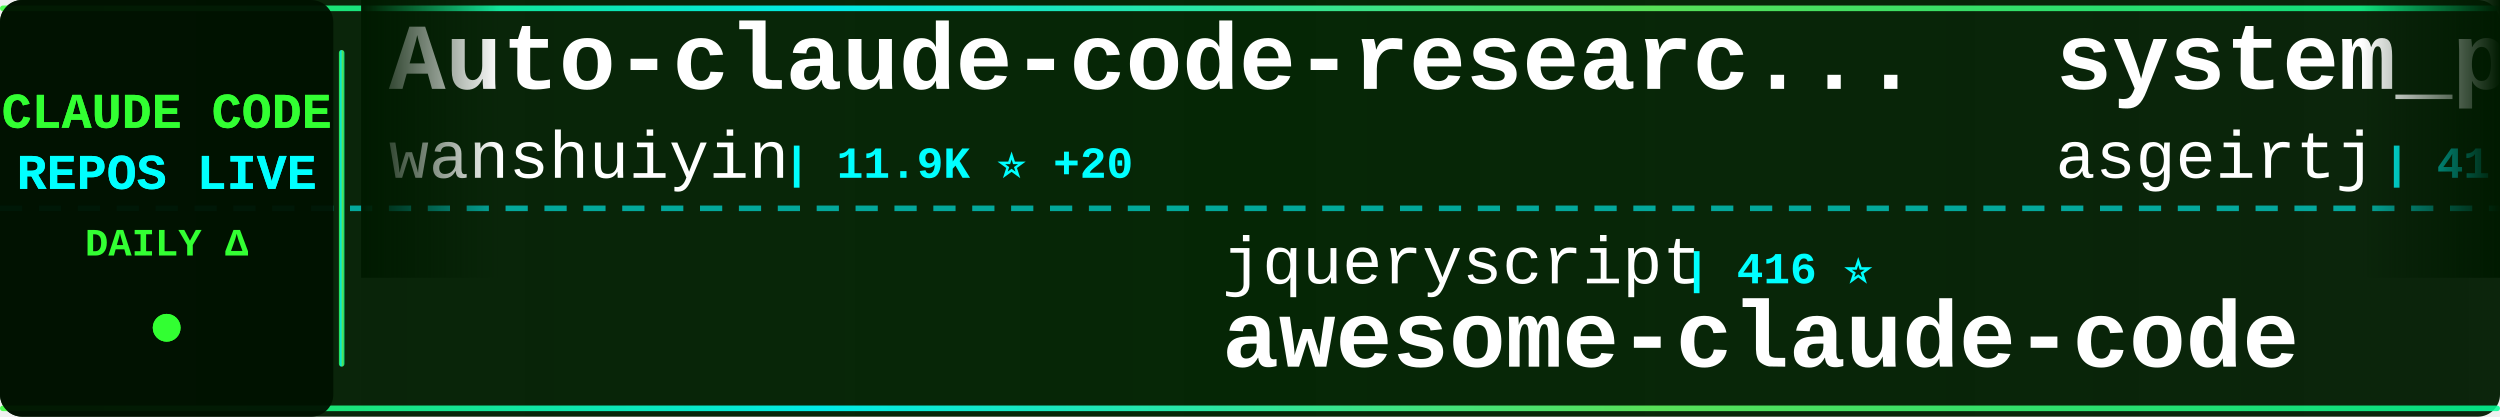
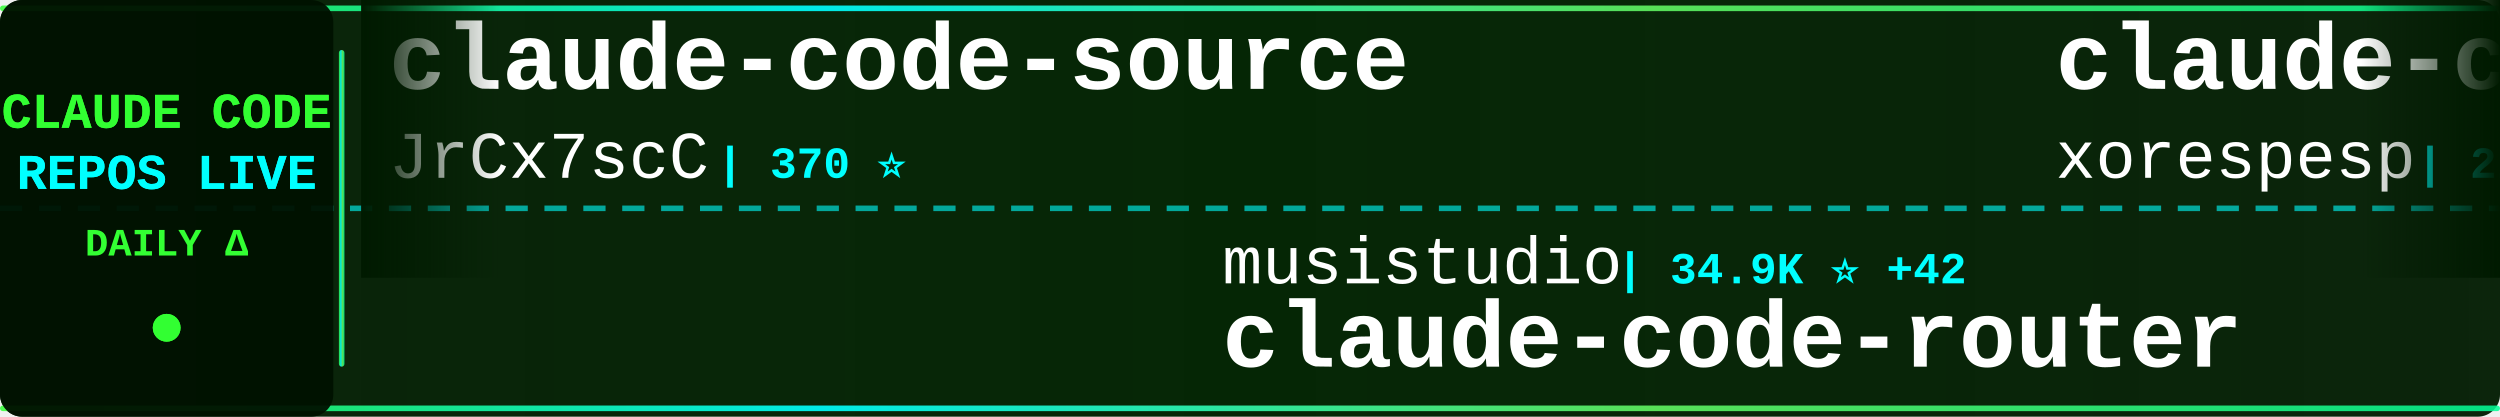
<svg xmlns="http://www.w3.org/2000/svg" width="900" height="150">
  <defs>
    <linearGradient id="tickerBg" x1="0%" y1="0%" x2="100%" y2="0%">
      <stop offset="0%" style="stop-color:#001a00;stop-opacity:0.95" />
      <stop offset="50%" style="stop-color:#002200;stop-opacity:0.98" />
      <stop offset="100%" style="stop-color:#001a00;stop-opacity:0.95" />
    </linearGradient>
    <linearGradient id="borderGrad" x1="0%" y1="0%" x2="100%" y2="0%">
      <stop offset="0%" style="stop-color:#33ff33;stop-opacity:0.85">
        <animate attributeName="stop-opacity" values="0.85;1;0.85" dur="2s" repeatCount="indefinite" />
      </stop>
      <stop offset="33%" style="stop-color:#00ffff;stop-opacity:0.9">
        <animate attributeName="stop-opacity" values="0.9;1;0.9" dur="2.2s" repeatCount="indefinite" />
      </stop>
      <stop offset="66%" style="stop-color:#66ff66;stop-opacity:0.85">
        <animate attributeName="stop-opacity" values="0.85;1;0.85" dur="1.8s" repeatCount="indefinite" />
      </stop>
      <stop offset="100%" style="stop-color:#00ff99;stop-opacity:0.85">
        <animate attributeName="stop-opacity" values="0.85;1;0.85" dur="2s" repeatCount="indefinite" />
      </stop>
    </linearGradient>
    <filter id="textGlow">
      <feGaussianBlur stdDeviation="0.1" result="coloredBlur" />
      <feMerge>
        <feMergeNode in="coloredBlur" />
        <feMergeNode in="SourceGraphic" />
      </feMerge>
    </filter>
    <filter id="metricGlow">
      <feGaussianBlur stdDeviation="0.2" result="coloredBlur" />
      <feMerge>
        <feMergeNode in="coloredBlur" />
        <feMergeNode in="SourceGraphic" />
      </feMerge>
    </filter>
    <linearGradient id="leftFade" x1="0%" y1="0%" x2="100%" y2="0%">
      <stop offset="0%" style="stop-color:#001a00;stop-opacity:1" />
      <stop offset="100%" style="stop-color:#001a00;stop-opacity:0" />
    </linearGradient>
    <linearGradient id="rightFade" x1="0%" y1="0%" x2="100%" y2="0%">
      <stop offset="0%" style="stop-color:#001a00;stop-opacity:0" />
      <stop offset="100%" style="stop-color:#001a00;stop-opacity:1" />
    </linearGradient>
  </defs>
  <rect width="900" height="150" fill="url(#tickerBg)" rx="8" />
  <rect x="0" y="2" width="900" height="2" fill="url(#borderGrad)" rx="1" />
  <rect x="0" y="146" width="900" height="2" fill="url(#borderGrad)" rx="1" />
  <line x1="0" y1="75" x2="900" y2="75" stroke="#00ffff" stroke-width="2" stroke-dasharray="8 6" opacity="0.6" />
  <rect x="0" y="0" width="120" height="150" fill="#001100" opacity="0.95" rx="8" />
  <text x="60" y="46" font-family="'Courier New', monospace" font-size="18" font-weight="bold" fill="#33ff33" text-anchor="middle" filter="url(#textGlow)">
    CLAUDE CODE
  </text>
  <text x="60" y="68" font-family="'Courier New', monospace" font-size="18" font-weight="bold" fill="#00ffff" text-anchor="middle" filter="url(#textGlow)">
    REPOS LIVE
  </text>
  <text x="60" y="92" font-family="'Courier New', monospace" font-size="14" font-weight="bold" fill="#33ff33" text-anchor="middle">
    DAILY Δ
  </text>
  <circle cx="60" cy="118" r="5" fill="#33ff33" filter="url(#metricGlow)">
    <animate attributeName="r" values="4;6;4" dur="1.5s" repeatCount="indefinite" />
    <animate attributeName="opacity" values="0.6;1;0.6" dur="1.5s" repeatCount="indefinite" />
  </circle>
  <rect x="122" y="18" width="2" height="114" fill="url(#borderGrad)" rx="1" />
  <clipPath id="tickerClip">
    <rect x="130" y="0" width="770" height="150" />
  </clipPath>
  <g clip-path="url(#tickerClip)">
    <g id="tickerItems">
      <animateTransform attributeName="transform" attributeType="XML" type="translate" from="0 0" to="-3000 0" dur="54s" repeatCount="indefinite" />
      <g transform="translate(0, 0)">
-         <text x="140" y="32" font-family="'Courier New', monospace" font-size="34" font-weight="bold" fill="#ffffff">Auto-claude-code-researc...</text>
-         <text x="140" y="64" font-family="'Courier New', monospace" font-size="24" font-weight="normal" fill="#ffffff" opacity="1.0">wanshuiyin</text>
-         <text x="282" y="64" font-family="'Courier New', monospace" font-size="16" font-weight="bold" fill="#00ffff"> | 11.9K ⭐ +20</text>
+         <text x="140" y="32" font-family="'Courier New', monospace" font-size="34" font-weight="bold" fill="#ffffff">claude-code-source</text>
+         <text x="140" y="64" font-family="'Courier New', monospace" font-size="24" font-weight="normal" fill="#ffffff" opacity="1.0">JrCx7scC</text>
+         <text x="258" y="64" font-family="'Courier New', monospace" font-size="16" font-weight="bold" fill="#00ffff"> | 370 ⭐</text>
      </g>
      <g transform="translate(300, 0)">
-         <text x="140" y="102" font-family="'Courier New', monospace" font-size="24" font-weight="normal" fill="#ffffff" opacity="1.0">jqueryscript</text>
-         <text x="306" y="102" font-family="'Courier New', monospace" font-size="16" font-weight="bold" fill="#00ffff"> | 416 ⭐</text>
-         <text x="140" y="132" font-family="'Courier New', monospace" font-size="34" font-weight="bold" fill="#ffffff">awesome-claude-code</text>
+         <text x="140" y="102" font-family="'Courier New', monospace" font-size="24" font-weight="normal" fill="#ffffff" opacity="1.0">musistudio</text>
+         <text x="282" y="102" font-family="'Courier New', monospace" font-size="16" font-weight="bold" fill="#00ffff"> | 34.9K ⭐ +42</text>
+         <text x="140" y="132" font-family="'Courier New', monospace" font-size="34" font-weight="bold" fill="#ffffff">claude-code-router</text>
      </g>
      <g transform="translate(600, 0)">
-         <text x="140" y="32" font-family="'Courier New', monospace" font-size="34" font-weight="bold" fill="#ffffff">system_prompts_leaks</text>
-         <text x="140" y="64" font-family="'Courier New', monospace" font-size="24" font-weight="normal" fill="#ffffff" opacity="1.0">asgeirtj</text>
-         <text x="258" y="64" font-family="'Courier New', monospace" font-size="16" font-weight="bold" fill="#00ffff"> | 41.5K ⭐ +17</text>
+         <text x="140" y="32" font-family="'Courier New', monospace" font-size="34" font-weight="bold" fill="#ffffff">claude-code</text>
+         <text x="140" y="64" font-family="'Courier New', monospace" font-size="24" font-weight="normal" fill="#ffffff" opacity="1.0">xorespesp</text>
+         <text x="270" y="64" font-family="'Courier New', monospace" font-size="16" font-weight="bold" fill="#00ffff"> | 225 ⭐</text>
      </g>
      <g transform="translate(900, 0)">
-         <text x="140" y="102" font-family="'Courier New', monospace" font-size="24" font-weight="normal" fill="#ffffff" opacity="1.0">SeemSeam</text>
-         <text x="258" y="102" font-family="'Courier New', monospace" font-size="16" font-weight="bold" fill="#00ffff"> | 2.9K ⭐ +5</text>
-         <text x="140" y="132" font-family="'Courier New', monospace" font-size="34" font-weight="bold" fill="#ffffff">claude_codex_bridge</text>
+         <text x="140" y="102" font-family="'Courier New', monospace" font-size="24" font-weight="normal" fill="#ffffff" opacity="1.0">tanbiralam</text>
+         <text x="282" y="102" font-family="'Courier New', monospace" font-size="16" font-weight="bold" fill="#00ffff"> | 1.8K ⭐ +5</text>
+         <text x="140" y="132" font-family="'Courier New', monospace" font-size="34" font-weight="bold" fill="#ffffff">claude-code</text>
      </g>
      <g transform="translate(1200, 0)">
-         <text x="140" y="32" font-family="'Courier New', monospace" font-size="34" font-weight="bold" fill="#ffffff">claude-code-webui</text>
-         <text x="140" y="64" font-family="'Courier New', monospace" font-size="24" font-weight="normal" fill="#ffffff" opacity="1.0">sugyan</text>
-         <text x="234" y="64" font-family="'Courier New', monospace" font-size="16" font-weight="bold" fill="#00ffff"> | 1.1K ⭐</text>
+         <text x="140" y="32" font-family="'Courier New', monospace" font-size="34" font-weight="bold" fill="#ffffff">claude-code-source-code</text>
+         <text x="140" y="64" font-family="'Courier New', monospace" font-size="24" font-weight="normal" fill="#ffffff" opacity="1.0">777genius</text>
+         <text x="270" y="64" font-family="'Courier New', monospace" font-size="16" font-weight="bold" fill="#00ffff"> | 914 ⭐</text>
      </g>
      <g transform="translate(1500, 0)">
-         <text x="140" y="102" font-family="'Courier New', monospace" font-size="24" font-weight="normal" fill="#ffffff" opacity="1.0">huangserva</text>
-         <text x="282" y="102" font-family="'Courier New', monospace" font-size="16" font-weight="bold" fill="#00ffff"> | 602 ⭐</text>
-         <text x="140" y="132" font-family="'Courier New', monospace" font-size="34" font-weight="bold" fill="#ffffff">claude-code-cli</text>
-       </g>
-       <g transform="translate(1800, 0)">
-         <text x="140" y="32" font-family="'Courier New', monospace" font-size="34" font-weight="bold" fill="#ffffff">claude-code-sourcemap</text>
-         <text x="140" y="64" font-family="'Courier New', monospace" font-size="24" font-weight="normal" fill="#ffffff" opacity="1.0">Hyper66666</text>
-         <text x="282" y="64" font-family="'Courier New', monospace" font-size="16" font-weight="bold" fill="#00ffff"> | 215 ⭐</text>
-       </g>
-       <g transform="translate(2100, 0)">
        <text x="140" y="102" font-family="'Courier New', monospace" font-size="24" font-weight="normal" fill="#ffffff" opacity="1.0">RichardAtCT</text>
        <text x="294" y="102" font-family="'Courier New', monospace" font-size="16" font-weight="bold" fill="#00ffff"> | 2.7K ⭐ +2</text>
        <text x="140" y="132" font-family="'Courier New', monospace" font-size="34" font-weight="bold" fill="#ffffff">claude-code-telegram</text>
      </g>
+       <g transform="translate(1800, 0)">
+         <text x="140" y="32" font-family="'Courier New', monospace" font-size="34" font-weight="bold" fill="#ffffff">claude-code</text>
+         <text x="140" y="64" font-family="'Courier New', monospace" font-size="24" font-weight="normal" fill="#ffffff" opacity="1.0">T-Lab-CUHKSZ</text>
+         <text x="306" y="64" font-family="'Courier New', monospace" font-size="16" font-weight="bold" fill="#00ffff"> | 317 ⭐</text>
+       </g>
+       <g transform="translate(2100, 0)">
+         <text x="140" y="102" font-family="'Courier New', monospace" font-size="24" font-weight="normal" fill="#ffffff" opacity="1.0">diet103</text>
+         <text x="246" y="102" font-family="'Courier New', monospace" font-size="16" font-weight="bold" fill="#00ffff"> | 9.7K ⭐ +3</text>
+         <text x="140" y="132" font-family="'Courier New', monospace" font-size="34" font-weight="bold" fill="#ffffff">claude-code-infrastructu...</text>
+       </g>
      <g transform="translate(2400, 0)">
-         <text x="140" y="32" font-family="'Courier New', monospace" font-size="34" font-weight="bold" fill="#ffffff">claude-code-from-scratch</text>
-         <text x="140" y="64" font-family="'Courier New', monospace" font-size="24" font-weight="normal" fill="#ffffff" opacity="1.0">Windy3f3f3f3f</text>
-         <text x="318" y="64" font-family="'Courier New', monospace" font-size="16" font-weight="bold" fill="#00ffff"> | 1.4K ⭐ +1</text>
+         <text x="140" y="32" font-family="'Courier New', monospace" font-size="34" font-weight="bold" fill="#ffffff">claude-code-source-code-...</text>
+         <text x="140" y="64" font-family="'Courier New', monospace" font-size="24" font-weight="normal" fill="#ffffff" opacity="1.0">ghuntley</text>
+         <text x="258" y="64" font-family="'Courier New', monospace" font-size="16" font-weight="bold" fill="#00ffff"> | 982 ⭐</text>
      </g>
      <g transform="translate(2700, 0)">
-         <text x="140" y="102" font-family="'Courier New', monospace" font-size="24" font-weight="normal" fill="#ffffff" opacity="1.0">OneRedOak</text>
-         <text x="270" y="102" font-family="'Courier New', monospace" font-size="16" font-weight="bold" fill="#00ffff"> | 3.8K ⭐ +1</text>
-         <text x="140" y="132" font-family="'Courier New', monospace" font-size="34" font-weight="bold" fill="#ffffff">claude-code-workflows</text>
+         <text x="140" y="102" font-family="'Courier New', monospace" font-size="24" font-weight="normal" fill="#ffffff" opacity="1.0">feiskyer</text>
+         <text x="258" y="102" font-family="'Courier New', monospace" font-size="16" font-weight="bold" fill="#00ffff"> | 1.5K ⭐ +4</text>
+         <text x="140" y="132" font-family="'Courier New', monospace" font-size="34" font-weight="bold" fill="#ffffff">claude-code-settings</text>
      </g>
      <g transform="translate(3000, 0)">
-         <text x="140" y="32" font-family="'Courier New', monospace" font-size="34" font-weight="bold" fill="#ffffff">Auto-claude-code-researc...</text>
-         <text x="140" y="64" font-family="'Courier New', monospace" font-size="24" font-weight="normal" fill="#ffffff" opacity="1.0">wanshuiyin</text>
-         <text x="282" y="64" font-family="'Courier New', monospace" font-size="16" font-weight="bold" fill="#00ffff"> | 11.9K ⭐ +20</text>
+         <text x="140" y="32" font-family="'Courier New', monospace" font-size="34" font-weight="bold" fill="#ffffff">claude-code-source</text>
+         <text x="140" y="64" font-family="'Courier New', monospace" font-size="24" font-weight="normal" fill="#ffffff" opacity="1.0">JrCx7scC</text>
+         <text x="258" y="64" font-family="'Courier New', monospace" font-size="16" font-weight="bold" fill="#00ffff"> | 370 ⭐</text>
      </g>
      <g transform="translate(3300, 0)">
-         <text x="140" y="102" font-family="'Courier New', monospace" font-size="24" font-weight="normal" fill="#ffffff" opacity="1.0">jqueryscript</text>
-         <text x="306" y="102" font-family="'Courier New', monospace" font-size="16" font-weight="bold" fill="#00ffff"> | 416 ⭐</text>
-         <text x="140" y="132" font-family="'Courier New', monospace" font-size="34" font-weight="bold" fill="#ffffff">awesome-claude-code</text>
+         <text x="140" y="102" font-family="'Courier New', monospace" font-size="24" font-weight="normal" fill="#ffffff" opacity="1.0">musistudio</text>
+         <text x="282" y="102" font-family="'Courier New', monospace" font-size="16" font-weight="bold" fill="#00ffff"> | 34.9K ⭐ +42</text>
+         <text x="140" y="132" font-family="'Courier New', monospace" font-size="34" font-weight="bold" fill="#ffffff">claude-code-router</text>
      </g>
      <g transform="translate(3600, 0)">
-         <text x="140" y="32" font-family="'Courier New', monospace" font-size="34" font-weight="bold" fill="#ffffff">system_prompts_leaks</text>
-         <text x="140" y="64" font-family="'Courier New', monospace" font-size="24" font-weight="normal" fill="#ffffff" opacity="1.0">asgeirtj</text>
-         <text x="258" y="64" font-family="'Courier New', monospace" font-size="16" font-weight="bold" fill="#00ffff"> | 41.5K ⭐ +17</text>
+         <text x="140" y="32" font-family="'Courier New', monospace" font-size="34" font-weight="bold" fill="#ffffff">claude-code</text>
+         <text x="140" y="64" font-family="'Courier New', monospace" font-size="24" font-weight="normal" fill="#ffffff" opacity="1.0">xorespesp</text>
+         <text x="270" y="64" font-family="'Courier New', monospace" font-size="16" font-weight="bold" fill="#00ffff"> | 225 ⭐</text>
      </g>
      <g transform="translate(3900, 0)">
-         <text x="140" y="102" font-family="'Courier New', monospace" font-size="24" font-weight="normal" fill="#ffffff" opacity="1.0">SeemSeam</text>
-         <text x="258" y="102" font-family="'Courier New', monospace" font-size="16" font-weight="bold" fill="#00ffff"> | 2.9K ⭐ +5</text>
-         <text x="140" y="132" font-family="'Courier New', monospace" font-size="34" font-weight="bold" fill="#ffffff">claude_codex_bridge</text>
+         <text x="140" y="102" font-family="'Courier New', monospace" font-size="24" font-weight="normal" fill="#ffffff" opacity="1.0">tanbiralam</text>
+         <text x="282" y="102" font-family="'Courier New', monospace" font-size="16" font-weight="bold" fill="#00ffff"> | 1.8K ⭐ +5</text>
+         <text x="140" y="132" font-family="'Courier New', monospace" font-size="34" font-weight="bold" fill="#ffffff">claude-code</text>
      </g>
    </g>
  </g>
  <rect x="130" y="0" width="50" height="100" fill="url(#leftFade)" />
  <rect x="850" y="0" width="50" height="100" fill="url(#rightFade)" />
</svg>
